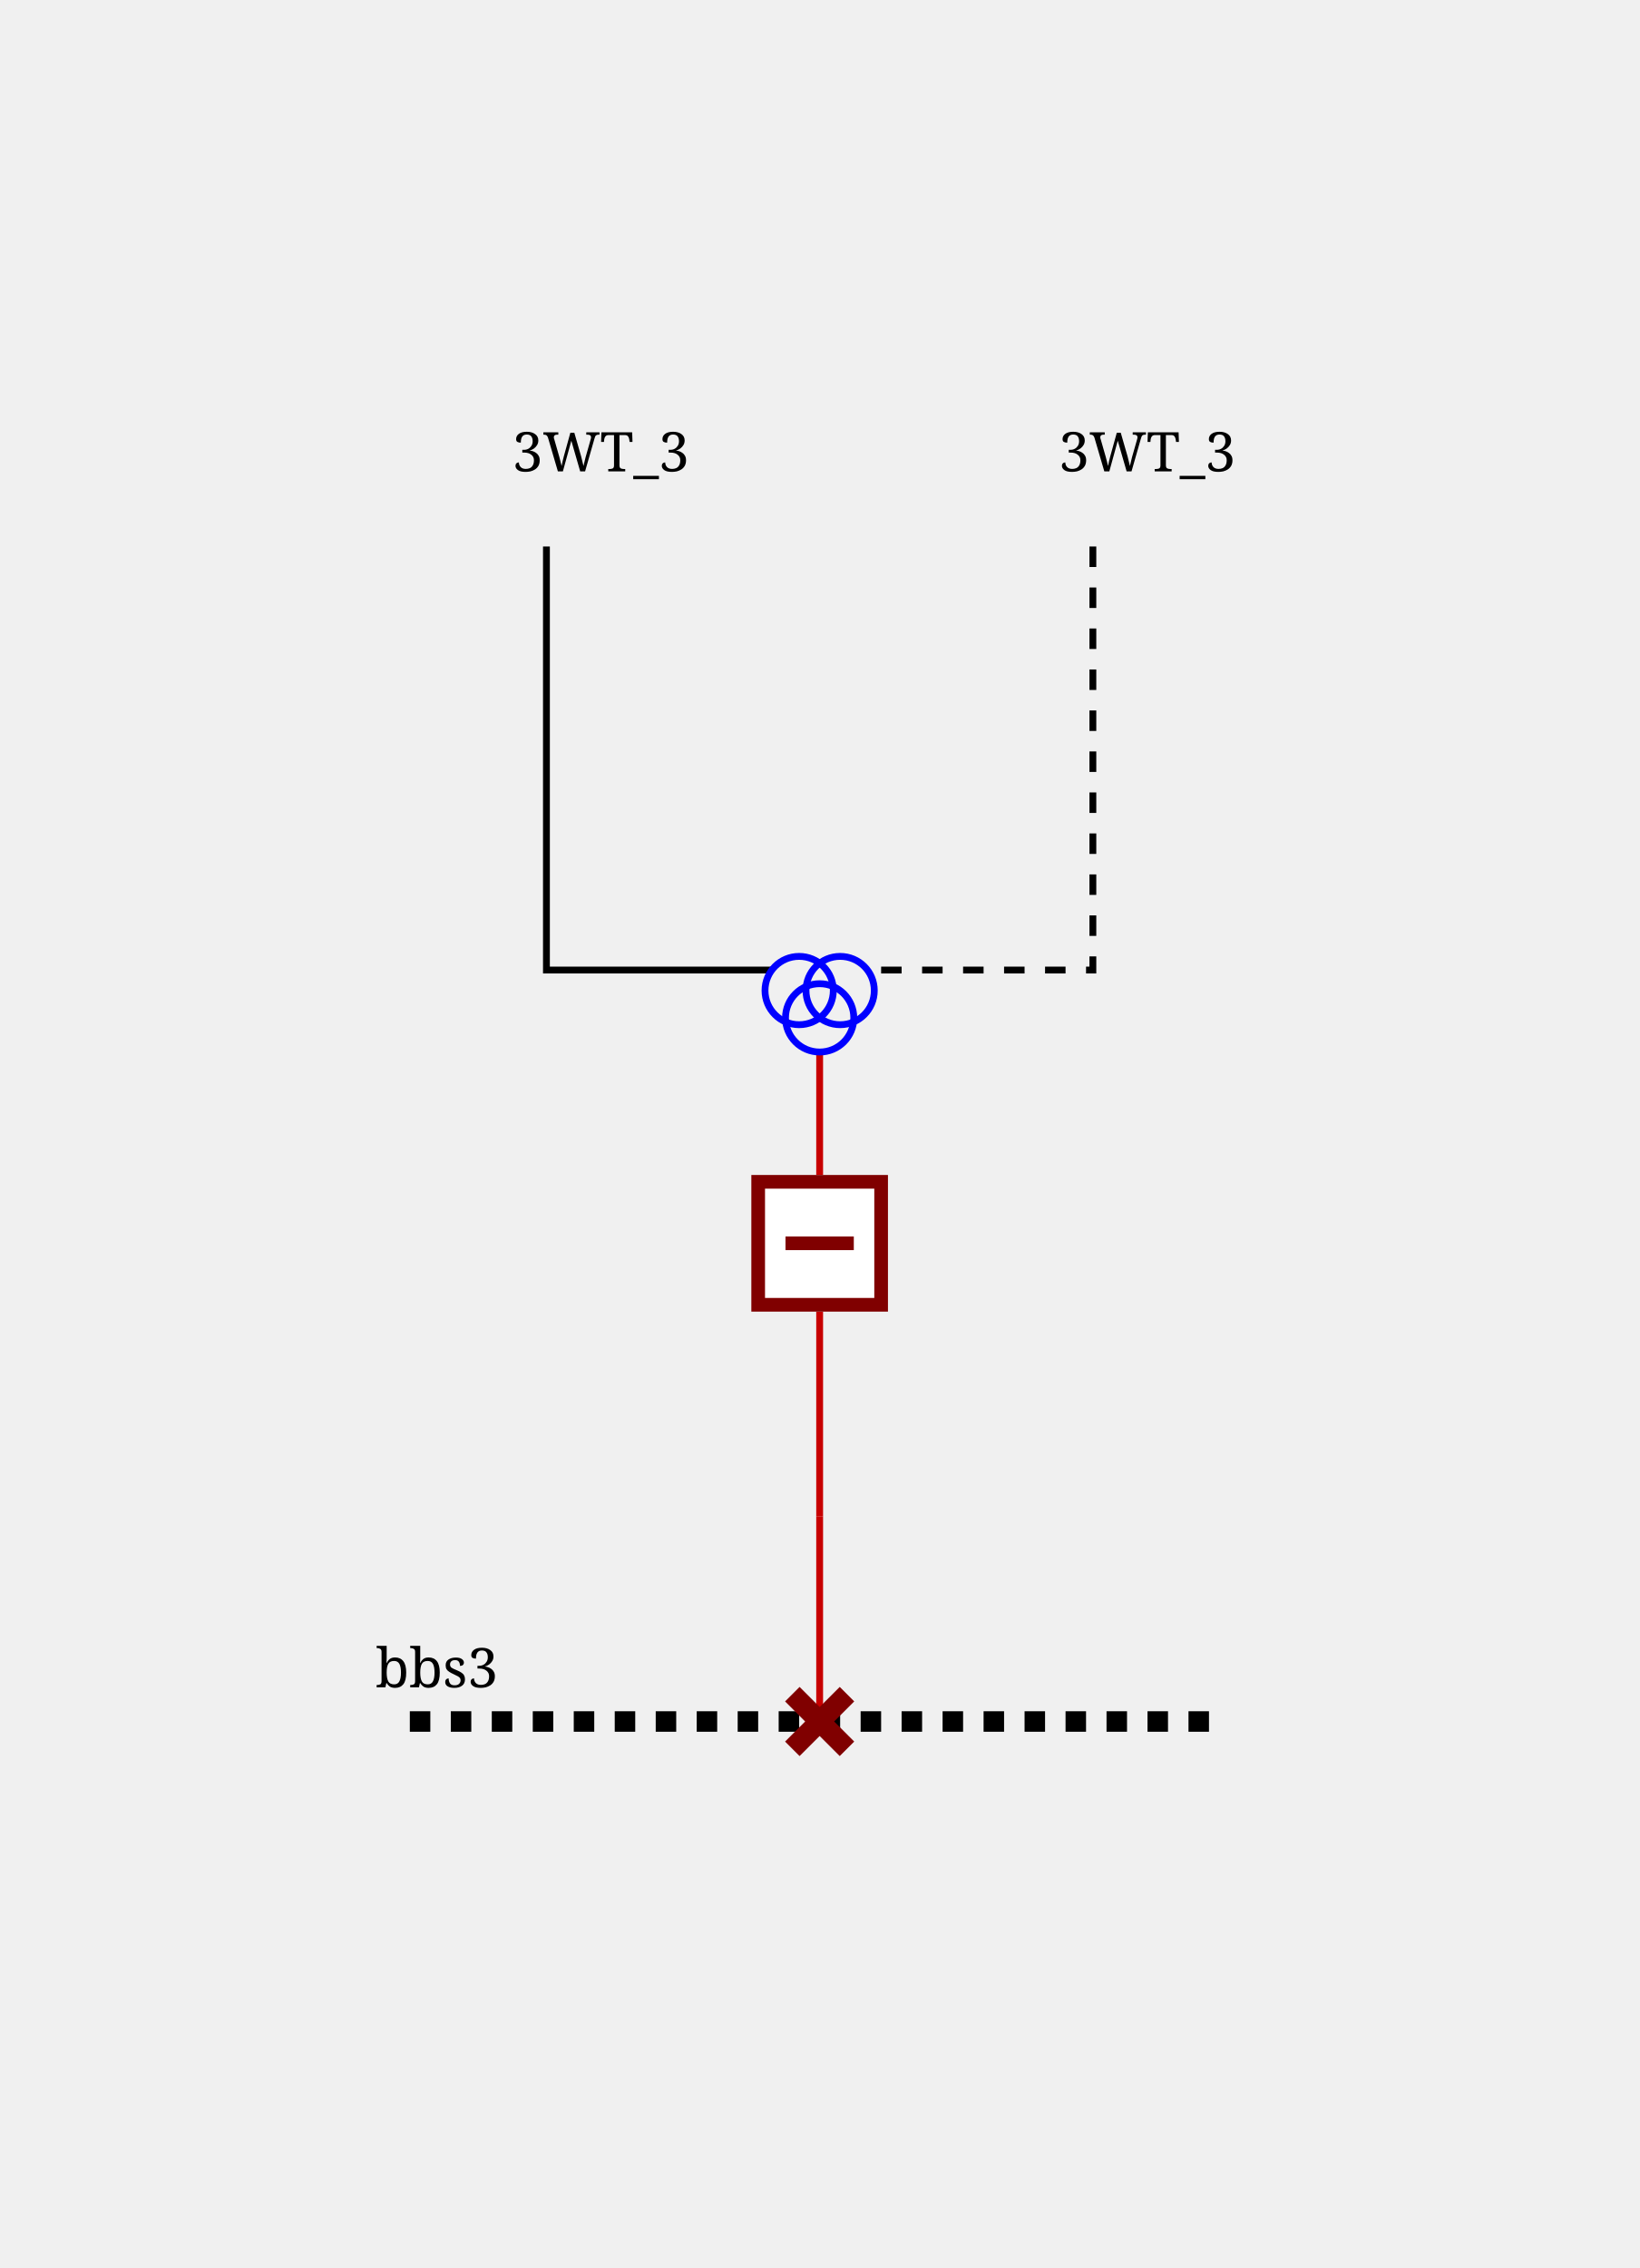
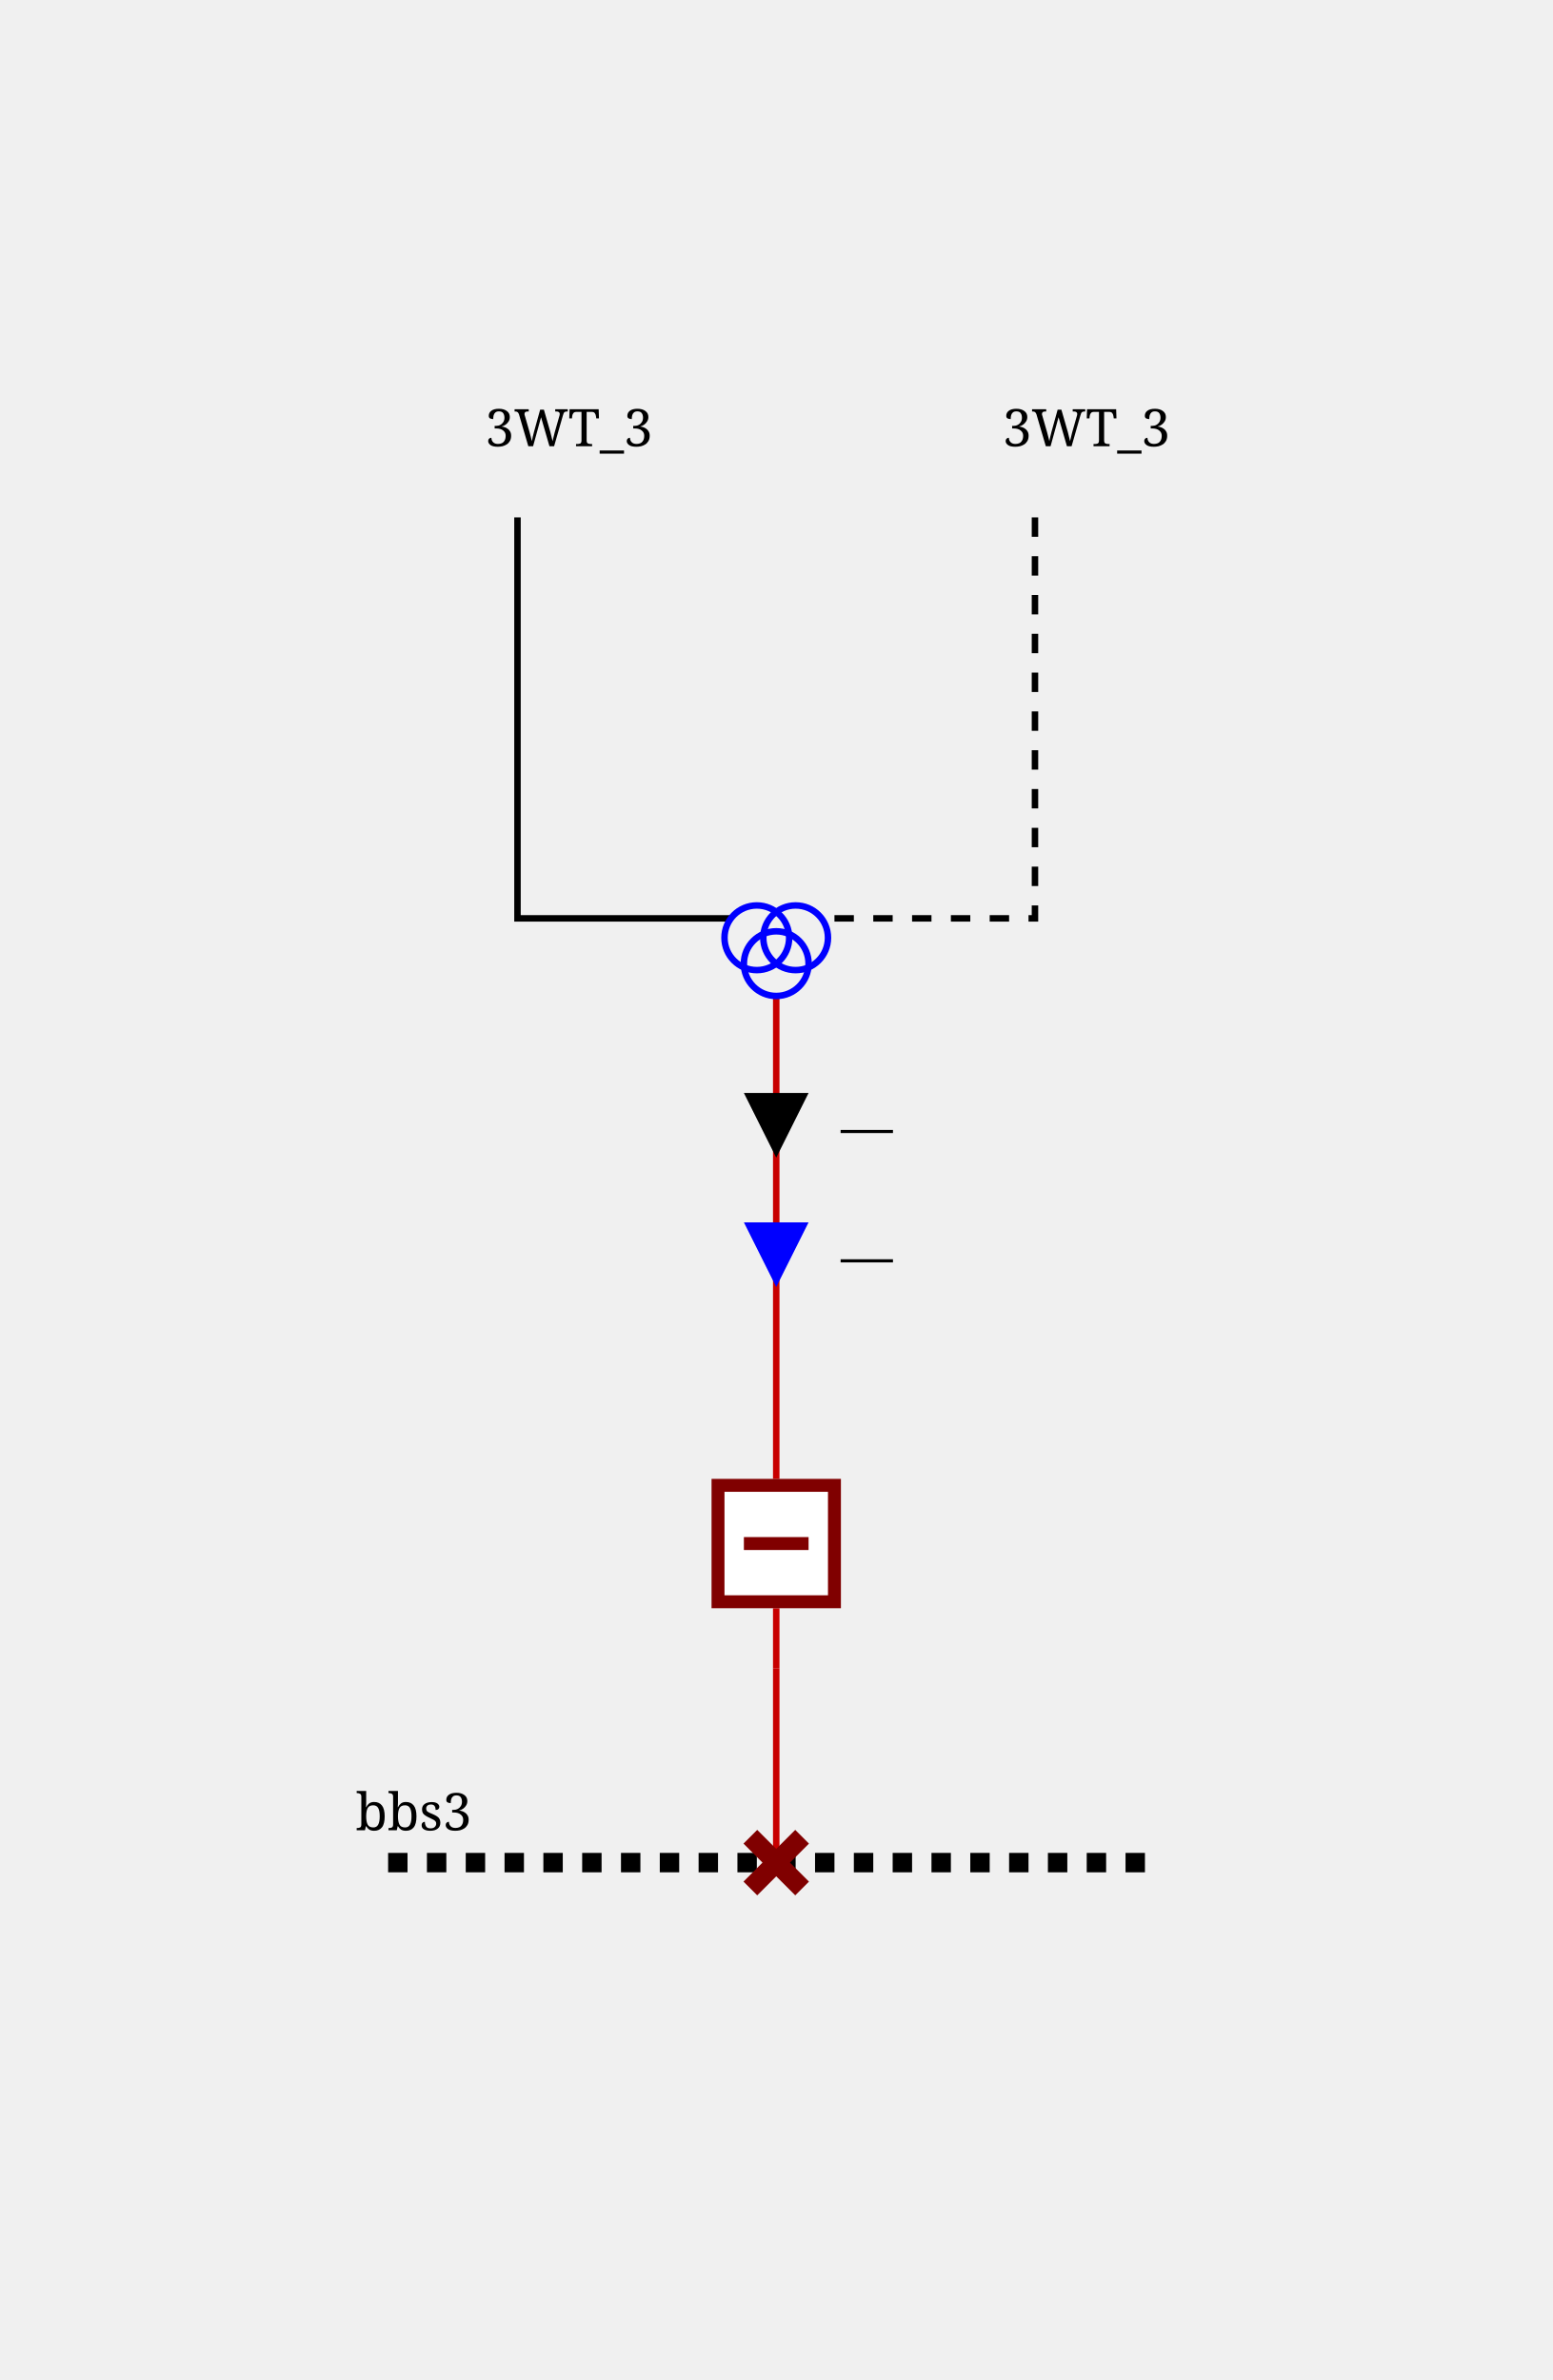
- <svg xmlns="http://www.w3.org/2000/svg" height="332.0" viewBox="0 0 240.0 332.0" width="240.0">
+ <svg xmlns="http://www.w3.org/2000/svg" height="368.0" viewBox="0 0 240.0 368.0" width="240.0">
  <style>/* ----------------------------------------------------------------------- */
/* File: tautologies.css ------------------------------------------------- */
.sld-out .sld-arrow-in {visibility: hidden}
.sld-in .sld-arrow-out {visibility: hidden}
.sld-closed .sld-sw-open {visibility: hidden}
.sld-open .sld-sw-closed {visibility: hidden}
.sld-hidden-node {visibility: hidden}
.sld-top-feeder .sld-label {dominant-baseline: auto}
.sld-bottom-feeder .sld-label {dominant-baseline: hanging}
.sld-active-power .sld-label {dominant-baseline: mathematical}
.sld-reactive-power .sld-label {dominant-baseline: mathematical}
.sld-current .sld-label {dominant-baseline: mathematical}
.sld-current-value .sld-label {dominant-baseline: mathematical}
.sld-permanent-limit-percentage .sld-label {dominant-baseline: mathematical}
/* ----------------------------------------------------------------------- */
/* File: baseVoltages.css ------------------------------------------------ */
.sld-vl300to500 {--sld-vl-color: #ff0000}
.sld-vl180to300 {--sld-vl-color: #228b22}
.sld-vl120to180 {--sld-vl-color: #01afaf}
.sld-vl70to120 {--sld-vl-color: #cc5500}
.sld-vl50to70 {--sld-vl-color: #a020f0}
.sld-vl30to50 {--sld-vl-color: #ff8290}
.sld-vl0to30 {--sld-vl-color: #abae28}
/* ----------------------------------------------------------------------- */
/* File : highlightLineStates.css ---------------------------------------- */
.sld-wire.sld-feeder-disconnected {stroke: black}
.sld-wire.sld-feeder-connected-disconnected {stroke-dasharray: 3,3}
.sld-wire.sld-feeder-disconnected-connected {stroke: black; stroke-dasharray: 3,3}
.sld-busbar-section.sld-bus-disconnected {stroke-dasharray: 3,3}
/* ----------------------------------------------------------------------- */
/* File : components.css ------------------------------------------------- */
/* Stroke black */
.sld-disconnector {stroke-width: 3; stroke: black; fill: none}
/* Stroke blue */
.sld-breaker {stroke-width: 2; stroke: blue; fill:white}
.sld-load-break-switch {stroke: blue; fill: white}
/* Stroke --sld-vl-color with fallback black */
.sld-bus-connection {fill: var(--sld-vl-color, black)}
.sld-cell-shape-flat .sld-bus-connection {visibility: hidden}
.sld-busbar-section {stroke: var(--sld-vl-color, black); stroke-width: 3; fill: none}
/* Stroke --sld-vl-color with fallback red */
.sld-wire {stroke: var(--sld-vl-color, #c80000); fill: none}
.sld-wire.sld-dangling-line {stroke-width: 2px}
.sld-wire.sld-tie-line {stroke-width: 2px}
/* Stroke --sld-vl-color with fallback blue */
.sld-load {stroke: var(--sld-vl-color, blue); fill: none}
.sld-battery {stroke: var(--sld-vl-color, blue); fill: none}
.sld-generator {stroke: var(--sld-vl-color, blue); fill: none}
.sld-two-wt {stroke: var(--sld-vl-color, blue); fill: none}
.sld-three-wt {stroke: var(--sld-vl-color, blue); fill: none}
.sld-winding {stroke: var(--sld-vl-color, blue); fill: none}
.sld-capacitor {stroke: var(--sld-vl-color, blue); fill: none}
.sld-inductor {stroke: var(--sld-vl-color, blue); fill: none}
.sld-pst {stroke: var(--sld-vl-color, blue); fill: none}
.sld-pst-arrow {stroke: black; fill: none}
.sld-svc {stroke: var(--sld-vl-color, blue); fill: none}
.sld-vsc {stroke: var(--sld-vl-color, blue); font-size: 7.43px; fill: none}
.sld-lcc {stroke: var(--sld-vl-color, blue); font-size: 7.43px; fill: none}
.sld-ground {stroke: var(--sld-vl-color, blue); fill: none}
/* Stroke none &amp; fill: --sld-vl-color */
.sld-node-infos {stroke: none; fill: var(--sld-vl-color, black)}
/* Stroke none &amp; fill: black */
.sld-node {stroke: none; fill: black}
.sld-flash {stroke: none; fill: black}
.sld-lock {stroke: none; fill: black}
.sld-unknown {stroke: none; fill: black}
/* Fonts */
.sld-label {stroke: none; fill: black; font: 8px serif}
.sld-bus-legend-info {font: 10px serif}
.sld-graph-label {font: 12px serif}
/* Specific */
.sld-grid {stroke: #003700; stroke-dasharray: 1,10}
.sld-feeder-info.sld-active-power {fill:black}
.sld-feeder-info.sld-reactive-power {fill:blue}
.sld-feeder-info.sld-current {fill:purple}
.sld-frame {fill: var(--sld-background-color, transparent)}
/* Stroke maroon for fictitious switch */
.sld-breaker.sld-fictitious {stroke: maroon}
.sld-disconnector.sld-fictitious {stroke: maroon}
.sld-load-break-switch.sld-fictitious {stroke: maroon}
.sld-busbar-section.sld-fictitious {stroke: var(--sld-vl-color, #c80000); stroke-width: 1}
/* ground disconnector specific */
.sld-ground-disconnection-attach {stroke: var(--sld-vl-color, #c80000); fill: none}
.sld-open .sld-ground-disconnection-ground {stroke: black; fill: none}
.sld-closed .sld-ground-disconnection-ground {stroke: var(--sld-vl-color, #c80000); fill: none}
.sld-ground-disconnection .sld-sw-open {stroke: black; fill: none}
.sld-ground-disconnection .sld-sw-closed {stroke: black; fill: none}
</style>
  <rect class="sld-frame" height="100%" width="100%" />
  <g>
    <g class="sld-voltage-level" id="idvl3">
-       <g class="sld-busbar-section sld-vl50to70 sld-bus-disconnected" id="idbbs3" transform="translate(60.0,252.0)">
+       <g class="sld-busbar-section sld-vl50to70 sld-bus-disconnected" id="idbbs3" transform="translate(60.0,288.0)">
        <line x1="0" x2="120.0" y1="0" y2="0" />
        <text class="sld-label" id="idbbs3_95_NW_95_LABEL" x="-5.0" y="-5.0">bbs3</text>
      </g>
      <g class="sld-extern-cell sld-cell-direction-top" id="idEXTERN_32_0">
        <g class="sld-wire sld-vl50to70" id="_95_vl3_95_d3WT_95_3_95_INTERNAL_95_vl3_95_d3WT_95_3_45_b3WT_95_3">
-           <polyline points="120.0,252.0,120.0,222.0" />
+           <polyline points="120.0,288.0,120.0,258.0" />
        </g>
        <g class="sld-wire sld-vl50to70" id="_95_vl3_95_INTERNAL_95_vl3_95_d3WT_95_3_45_b3WT_95_3_95_b3WT_95_3">
-           <polyline points="120.0,222.0,120.0,192.0" />
+           <polyline points="120.0,258.0,120.0,248.667" />
        </g>
        <g class="sld-wire sld-vl50to70" id="_95_vl3_95_3WT_95_b3WT_95_3">
-           <polyline points="120.0,154.0,120.0,172.0" />
+           <polyline points="120.0,154.0,120.0,228.667" />
+         </g>
+         <g class="sld-feeder-info sld-in sld-active-power" id="id3WT_95_ARROW_95_ACTIVE" transform="translate(115.0,169.0)">
+           <polygon class="sld-arrow-out" points="5,0 10,10 0,10" />
+           <polygon class="sld-arrow-in" points="0,0 10,0 5,10" />
+           <text class="sld-label" x="15.0" y="5.0">—</text>
+         </g>
+         <g class="sld-feeder-info sld-in sld-reactive-power" id="id3WT_95_ARROW_95_REACTIVE" transform="translate(115.0,189.0)">
+           <polygon class="sld-arrow-out" points="5,0 10,10 0,10" />
+           <polygon class="sld-arrow-in" points="0,0 10,0 5,10" />
+           <text class="sld-label" x="15.0" y="5.0">—</text>
        </g>
        <g class="sld-wire sld-vl300to500 sld-feeder-disconnected" id="_95_vl3_95_3WT_95_ONE_95_3WT">
          <polyline points="80.0,80.0,80.0,142.0,113.0,142.0" />
        </g>
        <g class="sld-wire sld-vl180to300 sld-feeder-disconnected-connected" id="_95_vl3_95_3WT_95_TWO_95_3WT">
          <polyline points="160.0,80.0,160.0,142.0,127.0,142.0" />
        </g>
-         <g class="sld-disconnector sld-closed sld-fictitious sld-vl50to70" id="idd3WT_95_3" transform="translate(116.0,248.0)">
+         <g class="sld-disconnector sld-closed sld-fictitious sld-vl50to70" id="idd3WT_95_3" transform="translate(116.0,284.0)">
          <path class="sld-sw-closed" d="M0,0 8,8 M8,0 0,8" />
          <path class="sld-sw-open" d="M8,0 0,8" />
        </g>
-         <g class="sld-node sld-hidden-node sld-fictitious sld-vl50to70" id="idINTERNAL_95_vl3_95_d3WT_95_3_45_b3WT_95_3" transform="translate(116.0,218.0)">
+         <g class="sld-node sld-hidden-node sld-fictitious sld-vl50to70" id="idINTERNAL_95_vl3_95_d3WT_95_3_45_b3WT_95_3" transform="translate(116.0,254.0)">
          <circle cx="4" cy="4" r="4" />
        </g>
-         <g class="sld-breaker sld-open sld-fictitious sld-vl50to70" id="idb3WT_95_3" transform="translate(110.0,172.0)">
+         <g class="sld-breaker sld-open sld-fictitious sld-vl50to70" id="idb3WT_95_3" transform="translate(110.0,228.6667)">
          <path class="sld-sw-closed" d="M1,1 V19 H19 V1z M10,5 V15" />
          <path class="sld-sw-open" d="M1,1 V19 H19 V1z M5,10 H15" />
        </g>
        <g class="sld-three-wt sld-fictitious" id="id3WT" transform="translate(112.0,130.0)">
          <circle class="sld-vl300to500 sld-winding" cx="5" cy="15" r="5" />
          <circle class="sld-vl180to300 sld-winding" cx="11" cy="15" r="5" />
          <circle class="sld-vl50to70 sld-winding" cx="8" cy="19" r="5" />
        </g>
        <g class="sld-top-feeder sld-vl50to70" id="id3WT_95_ONE" transform="translate(80.0,80.0)">
          <text class="sld-label" id="id3WT_95_ONE_95_N_95_LABEL" x="-5.0" y="-11.0">3WT_3</text>
        </g>
        <g class="sld-top-feeder sld-vl50to70" id="id3WT_95_TWO" transform="translate(160.0,80.0)">
          <text class="sld-label" id="id3WT_95_TWO_95_N_95_LABEL" x="-5.0" y="-11.0">3WT_3</text>
        </g>
      </g>
    </g>
  </g>
</svg>
